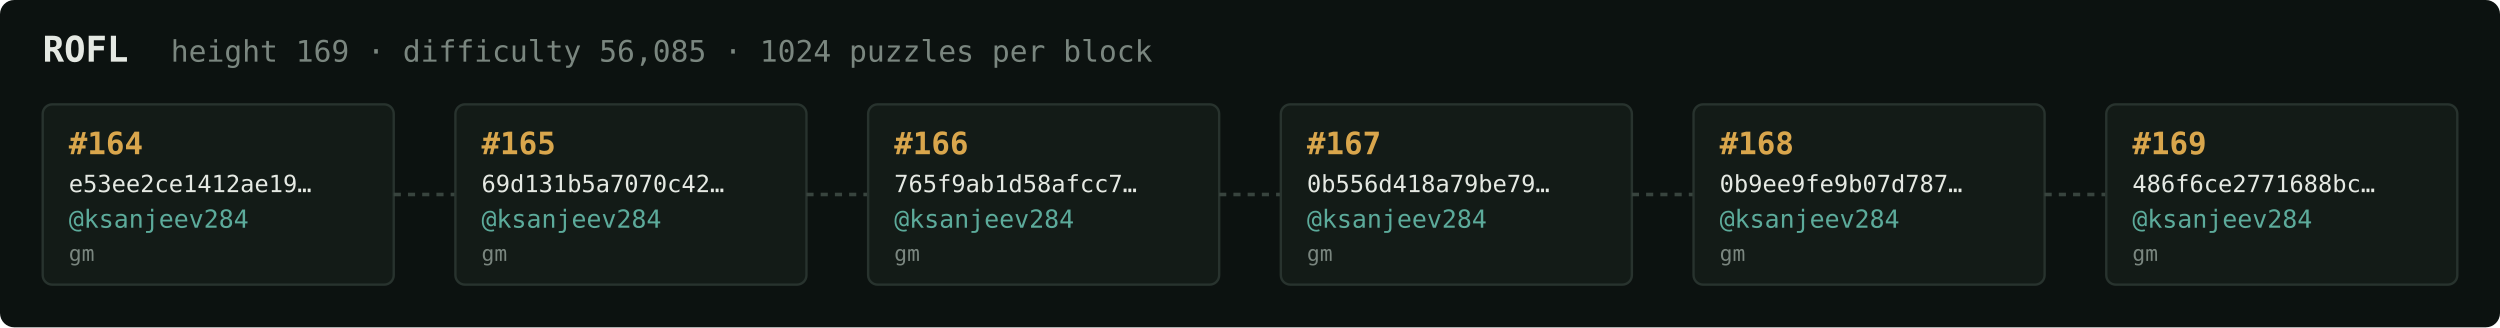
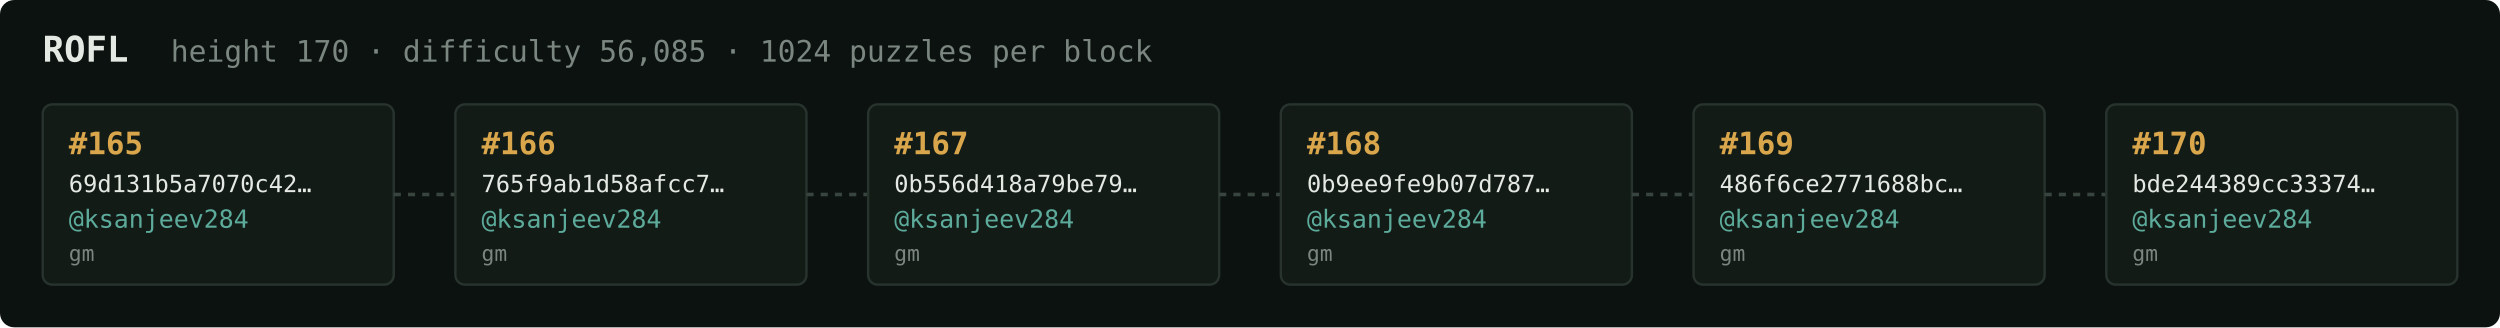
<svg xmlns="http://www.w3.org/2000/svg" width="1054" height="138" viewBox="0 0 1054 138" font-family="ui-monospace,SFMono-Regular,Menlo,monospace">
  <rect fill="#0c1210" width="1054" height="138" rx="6" />
  <text x="18" y="26" fill="#e5e9e3" font-size="15" font-weight="700">ROFL</text>
-   <text x="72" y="26" fill="#7a867f" font-size="12.5">height 169 · difficulty 56,085 · 1024 puzzles per block</text>
+   <text x="72" y="26" fill="#7a867f" font-size="12.5">height 170 · difficulty 56,085 · 1024 puzzles per block</text>
  <rect x="18" y="44" width="148" height="76" rx="4" fill="#131b17" stroke="#28332e" stroke-width="1" />
-   <text x="29" y="65" fill="#d9a64c" font-size="13" font-weight="700">#164</text>
-   <text x="29" y="81" fill="#e5e9e3" font-size="10">e53ee2ce1412ae19…</text>
+   <text x="29" y="65" fill="#d9a64c" font-size="13" font-weight="700">#165</text>
+   <text x="29" y="81" fill="#e5e9e3" font-size="10">69d131b5a7070c42…</text>
  <text x="29" y="96" fill="#5cab9b" font-size="10.5">@ksanjeev284</text>
  <text x="29" y="110" fill="#7a867f" font-size="9">gm</text>
  <line x1="166" y1="82.0" x2="192" y2="82.0" stroke="#38443e" stroke-width="1.5" stroke-dasharray="3 3" />
  <rect x="192" y="44" width="148" height="76" rx="4" fill="#131b17" stroke="#28332e" stroke-width="1" />
-   <text x="203" y="65" fill="#d9a64c" font-size="13" font-weight="700">#165</text>
-   <text x="203" y="81" fill="#e5e9e3" font-size="10">69d131b5a7070c42…</text>
+   <text x="203" y="65" fill="#d9a64c" font-size="13" font-weight="700">#166</text>
+   <text x="203" y="81" fill="#e5e9e3" font-size="10">765f9ab1d58afcc7…</text>
  <text x="203" y="96" fill="#5cab9b" font-size="10.5">@ksanjeev284</text>
  <text x="203" y="110" fill="#7a867f" font-size="9">gm</text>
  <line x1="340" y1="82.0" x2="366" y2="82.0" stroke="#38443e" stroke-width="1.5" stroke-dasharray="3 3" />
  <rect x="366" y="44" width="148" height="76" rx="4" fill="#131b17" stroke="#28332e" stroke-width="1" />
-   <text x="377" y="65" fill="#d9a64c" font-size="13" font-weight="700">#166</text>
-   <text x="377" y="81" fill="#e5e9e3" font-size="10">765f9ab1d58afcc7…</text>
+   <text x="377" y="65" fill="#d9a64c" font-size="13" font-weight="700">#167</text>
+   <text x="377" y="81" fill="#e5e9e3" font-size="10">0b556d418a79be79…</text>
  <text x="377" y="96" fill="#5cab9b" font-size="10.5">@ksanjeev284</text>
  <text x="377" y="110" fill="#7a867f" font-size="9">gm</text>
  <line x1="514" y1="82.0" x2="540" y2="82.0" stroke="#38443e" stroke-width="1.5" stroke-dasharray="3 3" />
  <rect x="540" y="44" width="148" height="76" rx="4" fill="#131b17" stroke="#28332e" stroke-width="1" />
-   <text x="551" y="65" fill="#d9a64c" font-size="13" font-weight="700">#167</text>
-   <text x="551" y="81" fill="#e5e9e3" font-size="10">0b556d418a79be79…</text>
+   <text x="551" y="65" fill="#d9a64c" font-size="13" font-weight="700">#168</text>
+   <text x="551" y="81" fill="#e5e9e3" font-size="10">0b9ee9fe9b07d787…</text>
  <text x="551" y="96" fill="#5cab9b" font-size="10.5">@ksanjeev284</text>
  <text x="551" y="110" fill="#7a867f" font-size="9">gm</text>
  <line x1="688" y1="82.0" x2="714" y2="82.0" stroke="#38443e" stroke-width="1.5" stroke-dasharray="3 3" />
  <rect x="714" y="44" width="148" height="76" rx="4" fill="#131b17" stroke="#28332e" stroke-width="1" />
-   <text x="725" y="65" fill="#d9a64c" font-size="13" font-weight="700">#168</text>
-   <text x="725" y="81" fill="#e5e9e3" font-size="10">0b9ee9fe9b07d787…</text>
+   <text x="725" y="65" fill="#d9a64c" font-size="13" font-weight="700">#169</text>
+   <text x="725" y="81" fill="#e5e9e3" font-size="10">486f6ce2771688bc…</text>
  <text x="725" y="96" fill="#5cab9b" font-size="10.5">@ksanjeev284</text>
  <text x="725" y="110" fill="#7a867f" font-size="9">gm</text>
  <line x1="862" y1="82.0" x2="888" y2="82.0" stroke="#38443e" stroke-width="1.5" stroke-dasharray="3 3" />
  <rect x="888" y="44" width="148" height="76" rx="4" fill="#131b17" stroke="#28332e" stroke-width="1" />
-   <text x="899" y="65" fill="#d9a64c" font-size="13" font-weight="700">#169</text>
-   <text x="899" y="81" fill="#e5e9e3" font-size="10">486f6ce2771688bc…</text>
+   <text x="899" y="65" fill="#d9a64c" font-size="13" font-weight="700">#170</text>
+   <text x="899" y="81" fill="#e5e9e3" font-size="10">bde244389cc33374…</text>
  <text x="899" y="96" fill="#5cab9b" font-size="10.5">@ksanjeev284</text>
  <text x="899" y="110" fill="#7a867f" font-size="9">gm</text>
</svg>
